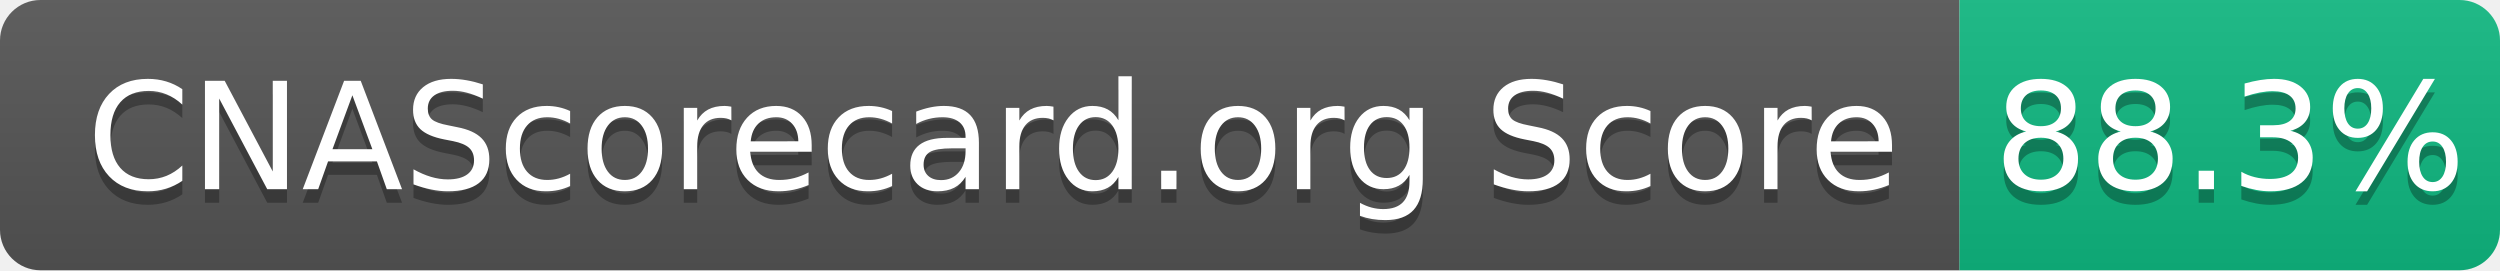
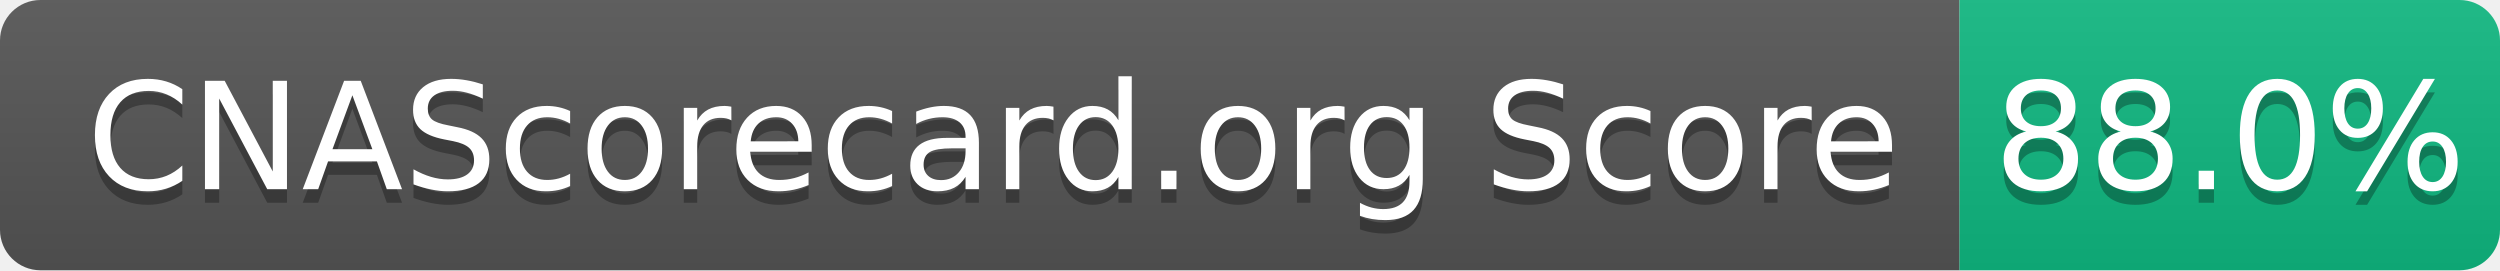
- <svg xmlns="http://www.w3.org/2000/svg" width="185" height="20" role="img" aria-label="CNAScorecard.org Score: 88.3%">
+ <svg xmlns="http://www.w3.org/2000/svg" width="185" height="20" role="img" aria-label="CNAScorecard.org Score: 88.0%">
  <linearGradient id="s" x2="0" y2="100%">
    <stop offset="0" stop-color="#bbb" stop-opacity=".1" />
    <stop offset="1" stop-opacity=".1" />
  </linearGradient>
  <clipPath id="r">
    <rect width="185" height="20" rx="3" fill="#fff" />
  </clipPath>
  <g clip-path="url(#r)">
    <rect width="145" height="20" fill="#555" />
    <rect x="145" width="40" height="20" fill="#10B981" />
    <rect width="185" height="20" fill="url(#s)" />
  </g>
  <g fill="#fff" text-anchor="middle" font-family="Verdana,Geneva,DejaVu Sans,sans-serif" text-rendering="geometricPrecision" font-size="110">
    <text aria-hidden="true" x="735" y="150" fill="#010101" fill-opacity=".3" transform="scale(.1)" textLength="1350">CNAScorecard.org Score</text>
    <text x="735" y="140" transform="scale(.1)" fill="#fff" textLength="1350">CNAScorecard.org Score</text>
-     <text aria-hidden="true" x="1650" y="150" fill="#010101" fill-opacity=".3" transform="scale(.1)" textLength="300">88.3%</text>
-     <text x="1650" y="140" transform="scale(.1)" fill="#fff" textLength="300">88.3%</text>
+     <text aria-hidden="true" x="1650" y="150" fill="#010101" fill-opacity=".3" transform="scale(.1)" textLength="300">88.0%</text>
+     <text x="1650" y="140" transform="scale(.1)" fill="#fff" textLength="300">88.0%</text>
  </g>
</svg>
